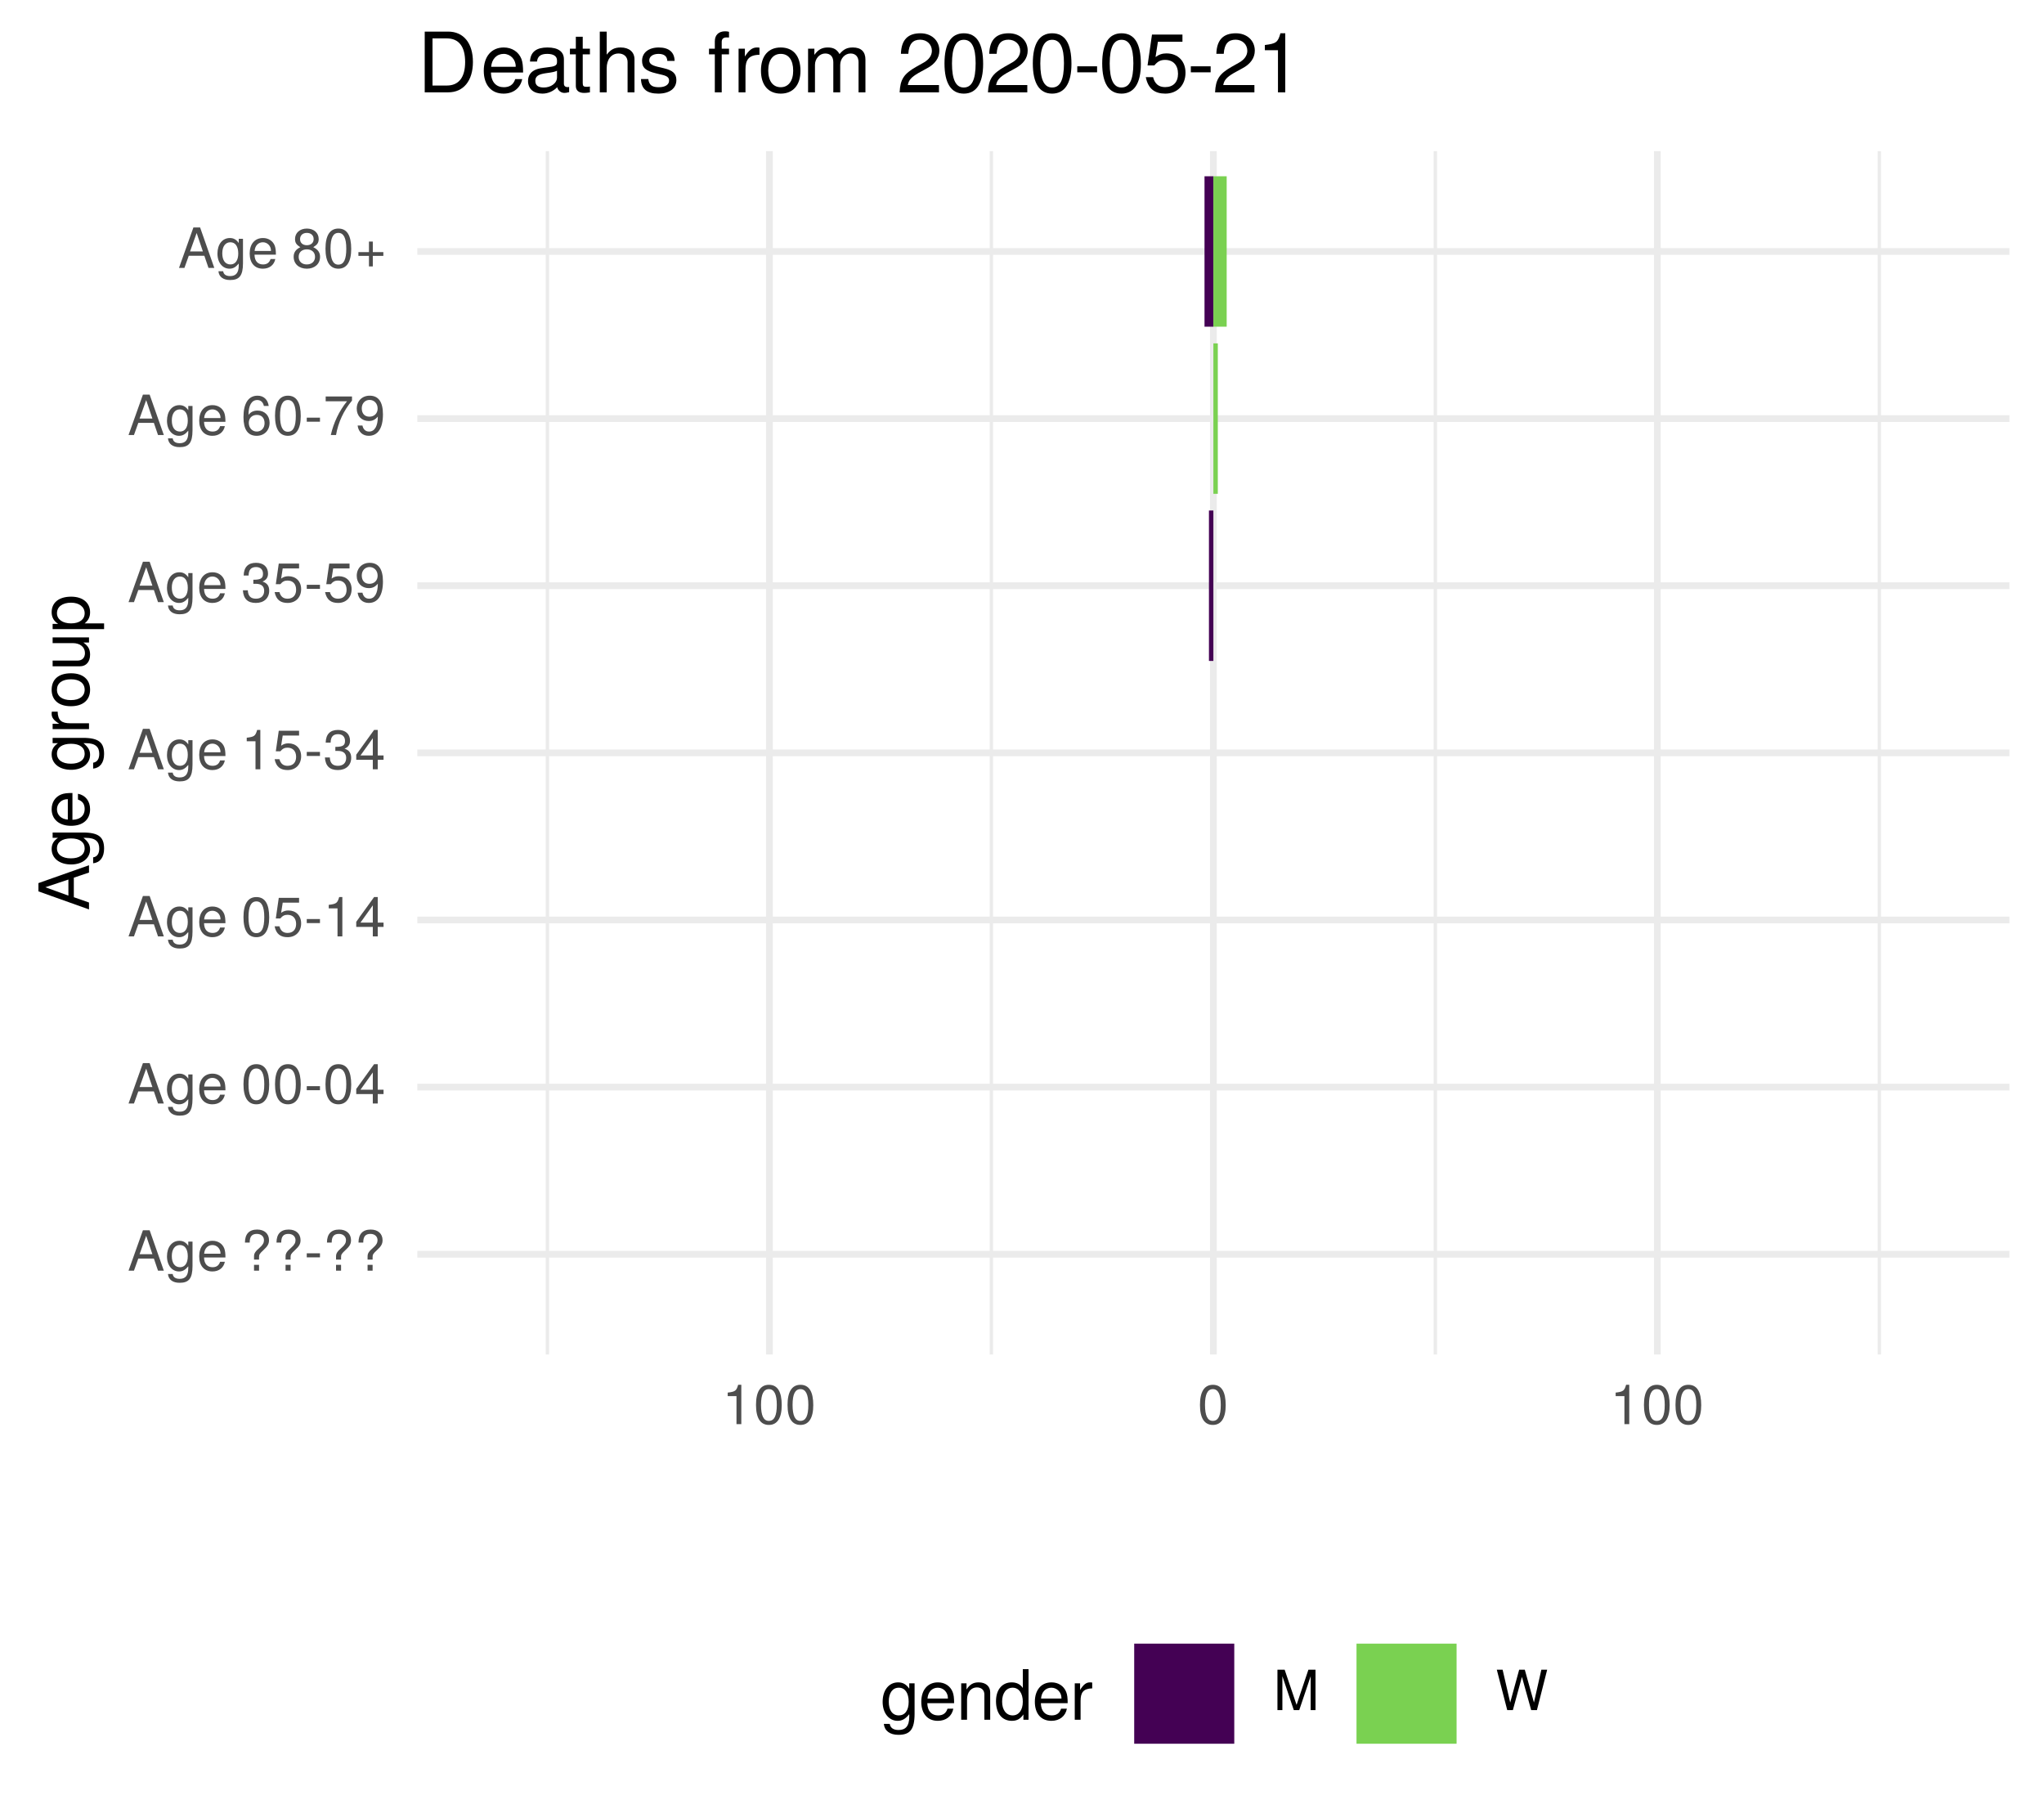
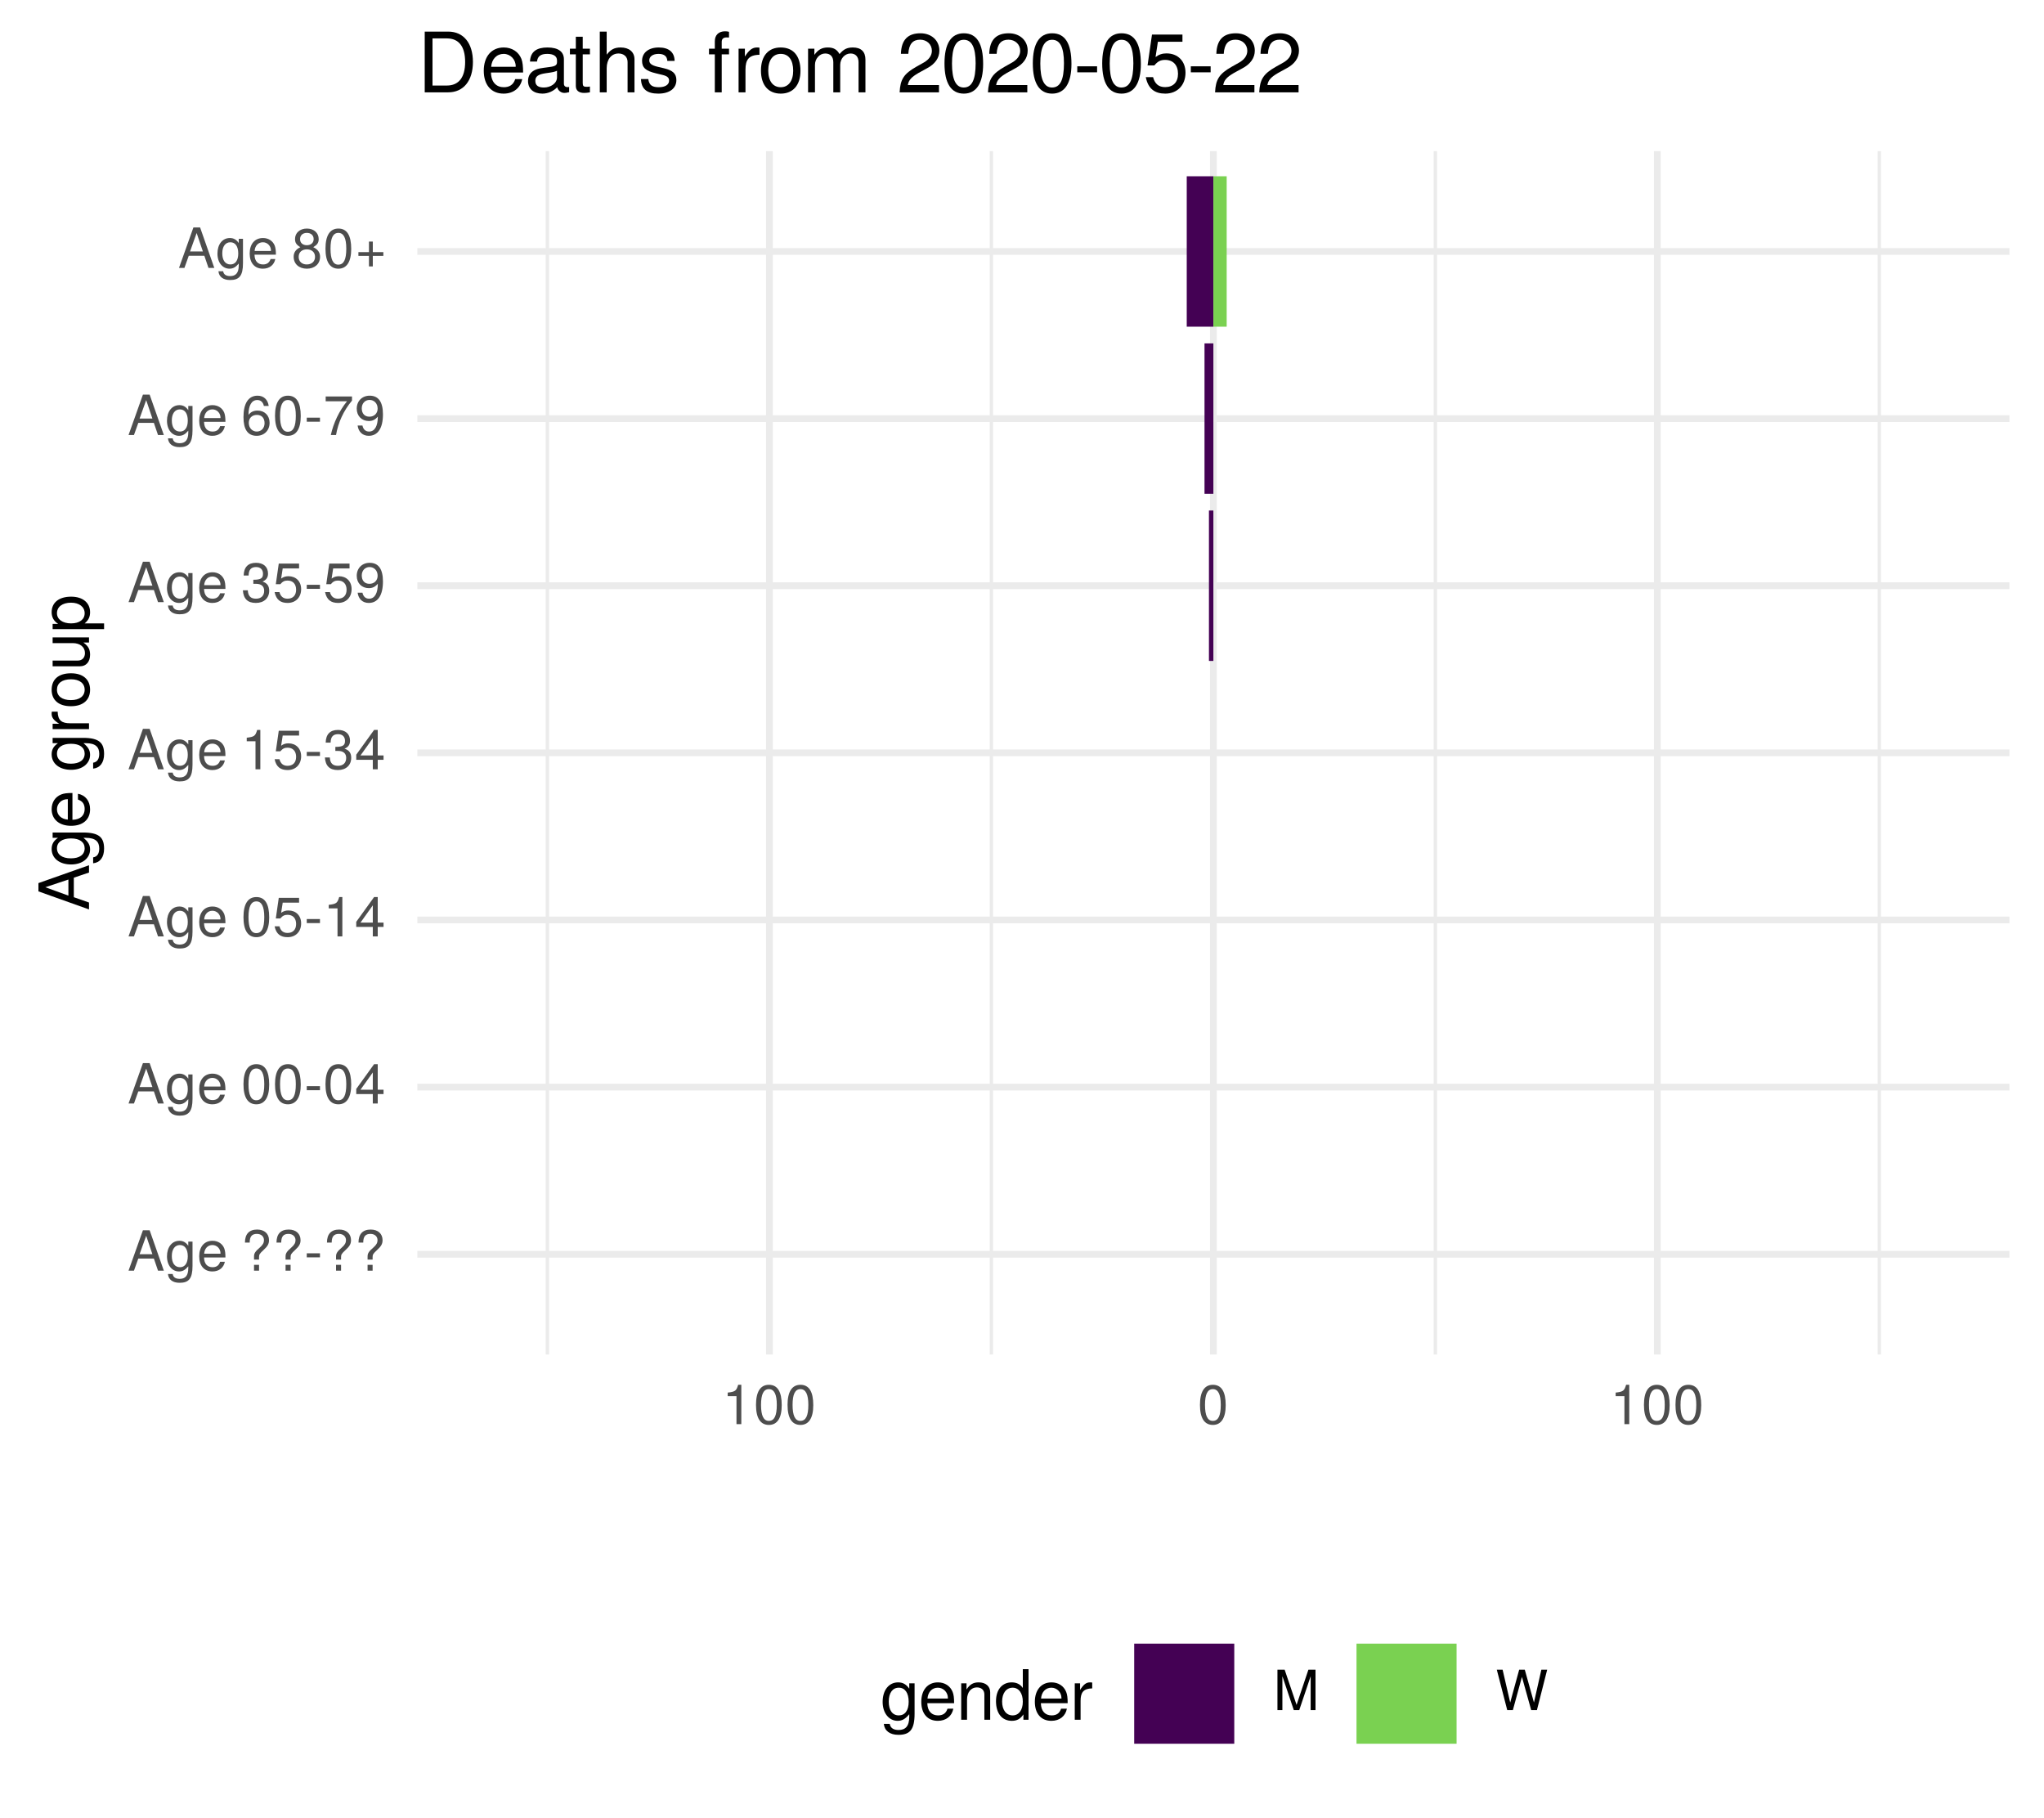
<svg xmlns="http://www.w3.org/2000/svg" xmlns:xlink="http://www.w3.org/1999/xlink" width="324pt" height="288pt" viewBox="0 0 324 288" version="1.1">
  <defs>
    <g>
      <symbol overflow="visible" id="glyph0-0">
        <path style="stroke:none;" d="" />
      </symbol>
      <symbol overflow="visible" id="glyph0-1">
        <path style="stroke:none;" d="M 5.75 0 L 3.5 -6.406 L 2.438 -6.406 L 0.156 0 L 1.016 0 L 1.703 -1.922 L 4.172 -1.922 L 4.828 0 Z M 3.938 -2.609 L 1.906 -2.609 L 2.953 -5.531 Z M 3.938 -2.609 " />
      </symbol>
      <symbol overflow="visible" id="glyph0-2">
        <path style="stroke:none;" d="M 4.297 -0.75 L 4.297 -4.609 L 3.625 -4.609 L 3.625 -3.938 C 3.25 -4.484 2.812 -4.734 2.219 -4.734 C 1.047 -4.734 0.25 -3.75 0.25 -2.266 C 0.25 -0.812 1.078 0.125 2.156 0.125 C 2.734 0.125 3.141 -0.109 3.625 -0.688 L 3.625 -0.391 C 3.625 0.828 3.125 1.297 2.266 1.297 C 1.688 1.297 1.234 1.094 1.156 0.531 L 0.406 0.531 C 0.484 1.406 1.156 1.922 2.25 1.922 C 3.688 1.922 4.297 1.281 4.297 -0.75 Z M 3.547 -2.281 C 3.547 -1.172 3.078 -0.547 2.312 -0.547 C 1.5 -0.547 1.016 -1.188 1.016 -2.312 C 1.016 -3.406 1.516 -4.062 2.297 -4.062 C 3.094 -4.062 3.547 -3.391 3.547 -2.281 Z M 3.547 -2.281 " />
      </symbol>
      <symbol overflow="visible" id="glyph0-3">
        <path style="stroke:none;" d="M 4.516 -2.094 C 4.516 -2.766 4.453 -3.188 4.328 -3.531 C 4.031 -4.281 3.328 -4.734 2.469 -4.734 C 1.172 -4.734 0.359 -3.797 0.359 -2.281 C 0.359 -0.766 1.156 0.125 2.453 0.125 C 3.5 0.125 4.234 -0.469 4.422 -1.406 L 3.672 -1.406 C 3.469 -0.797 3.062 -0.547 2.469 -0.547 C 1.703 -0.547 1.141 -1.031 1.125 -2.094 Z M 3.734 -2.75 C 3.734 -2.75 3.734 -2.703 3.719 -2.688 L 1.141 -2.688 C 1.203 -3.516 1.719 -4.062 2.453 -4.062 C 3.172 -4.062 3.734 -3.469 3.734 -2.75 Z M 3.734 -2.75 " />
      </symbol>
      <symbol overflow="visible" id="glyph0-4">
        <path style="stroke:none;" d="" />
      </symbol>
      <symbol overflow="visible" id="glyph0-5">
        <path style="stroke:none;" d="M 4.422 -4.828 C 4.422 -5.859 3.688 -6.516 2.547 -6.516 C 1.281 -6.516 0.609 -5.812 0.609 -4.453 L 1.359 -4.453 C 1.359 -5.422 1.719 -5.828 2.5 -5.828 C 3.172 -5.828 3.625 -5.422 3.625 -4.828 C 3.625 -4.422 3.438 -4.078 2.969 -3.672 C 2.453 -3.203 2.453 -3.203 2.297 -3 C 2.109 -2.75 2.047 -2.547 2.047 -2.234 L 2.047 -1.75 L 2.844 -1.75 L 2.844 -2.156 C 2.844 -2.547 2.938 -2.703 3.531 -3.25 C 4.203 -3.859 4.422 -4.25 4.422 -4.828 Z M 2.844 0 L 2.844 -0.922 L 2.047 -0.922 L 2.047 0 Z M 2.844 0 " />
      </symbol>
      <symbol overflow="visible" id="glyph0-6">
        <path style="stroke:none;" d="M 2.5 -2.109 L 2.5 -2.75 L 0.406 -2.75 L 0.406 -2.109 Z M 2.5 -2.109 " />
      </symbol>
      <symbol overflow="visible" id="glyph0-7">
        <path style="stroke:none;" d="M 4.453 -3 C 4.453 -5.156 3.781 -6.234 2.422 -6.234 C 1.078 -6.234 0.375 -5.141 0.375 -3.047 C 0.375 -0.953 1.078 0.125 2.422 0.125 C 3.734 0.125 4.453 -0.953 4.453 -3 Z M 3.672 -3.062 C 3.672 -1.297 3.266 -0.516 2.406 -0.516 C 1.578 -0.516 1.172 -1.344 1.172 -3.047 C 1.172 -4.75 1.578 -5.547 2.422 -5.547 C 3.25 -5.547 3.672 -4.734 3.672 -3.062 Z M 3.672 -3.062 " />
      </symbol>
      <symbol overflow="visible" id="glyph0-8">
        <path style="stroke:none;" d="M 4.578 -1.5 L 4.578 -2.188 L 3.656 -2.188 L 3.656 -6.234 L 3.078 -6.234 L 0.25 -2.312 L 0.25 -1.5 L 2.875 -1.5 L 2.875 0 L 3.656 0 L 3.656 -1.5 Z M 2.875 -2.188 L 0.922 -2.188 L 2.875 -4.922 Z M 2.875 -2.188 " />
      </symbol>
      <symbol overflow="visible" id="glyph0-9">
        <path style="stroke:none;" d="M 4.516 -2.062 C 4.516 -3.297 3.688 -4.109 2.5 -4.109 C 2.062 -4.109 1.703 -4 1.344 -3.734 L 1.594 -5.344 L 4.188 -5.344 L 4.188 -6.109 L 0.969 -6.109 L 0.5 -2.844 L 1.219 -2.844 C 1.578 -3.266 1.875 -3.422 2.359 -3.422 C 3.188 -3.422 3.719 -2.891 3.719 -1.969 C 3.719 -1.062 3.203 -0.547 2.359 -0.547 C 1.688 -0.547 1.266 -0.891 1.078 -1.594 L 0.312 -1.594 C 0.562 -0.359 1.266 0.125 2.375 0.125 C 3.641 0.125 4.516 -0.75 4.516 -2.062 Z M 4.516 -2.062 " />
      </symbol>
      <symbol overflow="visible" id="glyph0-10">
        <path style="stroke:none;" d="M 3.047 0 L 3.047 -6.234 L 2.547 -6.234 C 2.266 -5.281 2.094 -5.141 0.891 -5 L 0.891 -4.438 L 2.281 -4.438 L 2.281 0 Z M 3.047 0 " />
      </symbol>
      <symbol overflow="visible" id="glyph0-11">
        <path style="stroke:none;" d="M 4.453 -1.812 C 4.453 -2.562 4.141 -3.016 3.391 -3.266 C 3.969 -3.5 4.266 -3.891 4.266 -4.516 C 4.266 -5.594 3.547 -6.234 2.359 -6.234 C 1.109 -6.234 0.438 -5.547 0.406 -4.219 L 1.188 -4.219 C 1.203 -5.141 1.578 -5.562 2.375 -5.562 C 3.062 -5.562 3.469 -5.156 3.469 -4.5 C 3.469 -3.828 3.188 -3.547 1.938 -3.547 L 1.938 -2.906 L 2.359 -2.906 C 3.219 -2.906 3.656 -2.5 3.656 -1.797 C 3.656 -1.016 3.172 -0.547 2.359 -0.547 C 1.516 -0.547 1.109 -0.969 1.062 -1.875 L 0.281 -1.875 C 0.375 -0.5 1.062 0.125 2.344 0.125 C 3.625 0.125 4.453 -0.641 4.453 -1.812 Z M 4.453 -1.812 " />
      </symbol>
      <symbol overflow="visible" id="glyph0-12">
        <path style="stroke:none;" d="M 4.484 -3.266 C 4.484 -5.219 3.797 -6.234 2.375 -6.234 C 1.188 -6.234 0.328 -5.391 0.328 -4.172 C 0.328 -3.016 1.125 -2.219 2.25 -2.219 C 2.844 -2.219 3.266 -2.438 3.672 -2.922 C 3.672 -1.406 3.172 -0.547 2.281 -0.547 C 1.734 -0.547 1.359 -0.891 1.234 -1.5 L 0.469 -1.5 C 0.609 -0.469 1.281 0.125 2.234 0.125 C 3.688 0.125 4.484 -1.109 4.484 -3.266 Z M 3.641 -4.188 C 3.641 -3.422 3.094 -2.906 2.344 -2.906 C 1.594 -2.906 1.125 -3.391 1.125 -4.234 C 1.125 -5.016 1.656 -5.562 2.359 -5.562 C 3.094 -5.562 3.641 -5 3.641 -4.188 Z M 3.641 -4.188 " />
      </symbol>
      <symbol overflow="visible" id="glyph0-13">
        <path style="stroke:none;" d="M 4.516 -1.938 C 4.516 -3.094 3.719 -3.875 2.609 -3.875 C 1.984 -3.875 1.5 -3.641 1.172 -3.188 C 1.172 -4.703 1.672 -5.547 2.562 -5.547 C 3.109 -5.547 3.484 -5.203 3.609 -4.609 L 4.375 -4.609 C 4.234 -5.625 3.562 -6.234 2.609 -6.234 C 1.156 -6.234 0.375 -5.016 0.375 -2.844 C 0.375 -0.891 1.047 0.125 2.469 0.125 C 3.656 0.125 4.516 -0.719 4.516 -1.938 Z M 3.719 -1.875 C 3.719 -1.094 3.188 -0.547 2.484 -0.547 C 1.766 -0.547 1.219 -1.125 1.219 -1.922 C 1.219 -2.688 1.734 -3.188 2.5 -3.188 C 3.25 -3.188 3.719 -2.703 3.719 -1.875 Z M 3.719 -1.875 " />
      </symbol>
      <symbol overflow="visible" id="glyph0-14">
        <path style="stroke:none;" d="M 4.578 -5.453 L 4.578 -6.109 L 0.406 -6.109 L 0.406 -5.344 L 3.781 -5.344 C 2.531 -3.781 1.656 -1.953 1.219 0 L 2.047 0 C 2.391 -2.016 3.266 -3.891 4.578 -5.453 Z M 4.578 -5.453 " />
      </symbol>
      <symbol overflow="visible" id="glyph0-15">
        <path style="stroke:none;" d="M 4.516 -1.766 C 4.516 -2.453 4.156 -2.938 3.438 -3.281 C 4.078 -3.672 4.297 -3.984 4.297 -4.578 C 4.297 -5.547 3.531 -6.234 2.422 -6.234 C 1.312 -6.234 0.547 -5.547 0.547 -4.578 C 0.547 -4 0.75 -3.672 1.391 -3.281 C 0.672 -2.938 0.328 -2.453 0.328 -1.766 C 0.328 -0.625 1.188 0.125 2.422 0.125 C 3.656 0.125 4.516 -0.625 4.516 -1.766 Z M 3.5 -4.562 C 3.5 -3.969 3.062 -3.594 2.422 -3.594 C 1.766 -3.594 1.344 -3.969 1.344 -4.562 C 1.344 -5.156 1.766 -5.547 2.422 -5.547 C 3.078 -5.547 3.5 -5.156 3.5 -4.562 Z M 3.719 -1.75 C 3.719 -1.016 3.188 -0.547 2.406 -0.547 C 1.641 -0.547 1.125 -1.016 1.125 -1.75 C 1.125 -2.484 1.641 -2.938 2.422 -2.938 C 3.188 -2.938 3.719 -2.484 3.719 -1.75 Z M 3.719 -1.75 " />
      </symbol>
      <symbol overflow="visible" id="glyph0-16">
        <path style="stroke:none;" d="M 4.547 -1.906 L 4.547 -2.5 L 2.875 -2.5 L 2.875 -4.172 L 2.266 -4.172 L 2.266 -2.5 L 0.594 -2.5 L 0.594 -1.906 L 2.266 -1.906 L 2.266 -0.234 L 2.875 -0.234 L 2.875 -1.906 Z M 4.547 -1.906 " />
      </symbol>
      <symbol overflow="visible" id="glyph0-17">
        <path style="stroke:none;" d="M 6.688 0 L 6.688 -6.406 L 5.562 -6.406 L 3.688 -0.828 L 1.797 -6.406 L 0.656 -6.406 L 0.656 0 L 1.438 0 L 1.438 -5.375 L 3.25 0 L 4.109 0 L 5.922 -5.375 L 5.922 0 Z M 6.688 0 " />
      </symbol>
      <symbol overflow="visible" id="glyph0-18">
        <path style="stroke:none;" d="M 8.172 -6.406 L 7.25 -6.406 L 6.078 -1.203 L 4.625 -6.406 L 3.734 -6.406 L 2.312 -1.203 L 1.109 -6.406 L 0.188 -6.406 L 1.844 0 L 2.734 0 L 4.172 -5.266 L 5.641 0 L 6.547 0 Z M 8.172 -6.406 " />
      </symbol>
      <symbol overflow="visible" id="glyph1-0">
        <path style="stroke:none;" d="" />
      </symbol>
      <symbol overflow="visible" id="glyph1-1">
        <path style="stroke:none;" d="M 0 -7.188 L -8.016 -4.359 L -8.016 -3.047 L 0 -0.188 L 0 -1.281 L -2.406 -2.125 L -2.406 -5.219 L 0 -6.031 Z M -3.266 -4.922 L -3.266 -2.375 L -6.922 -3.703 Z M -3.266 -4.922 " />
      </symbol>
      <symbol overflow="visible" id="glyph1-2">
        <path style="stroke:none;" d="M -0.953 -5.375 L -5.766 -5.375 L -5.766 -4.531 L -4.922 -4.531 C -5.609 -4.062 -5.922 -3.516 -5.922 -2.766 C -5.922 -1.312 -4.703 -0.312 -2.828 -0.312 C -1.016 -0.312 0.172 -1.344 0.172 -2.688 C 0.172 -3.422 -0.141 -3.922 -0.875 -4.531 L -0.484 -4.531 C 1.047 -4.531 1.625 -3.906 1.625 -2.844 C 1.625 -2.109 1.359 -1.547 0.656 -1.438 L 0.656 -0.5 C 1.75 -0.609 2.391 -1.453 2.391 -2.812 C 2.391 -4.609 1.594 -5.375 -0.953 -5.375 Z M -2.844 -4.438 C -1.469 -4.438 -0.688 -3.844 -0.688 -2.875 C -0.688 -1.875 -1.484 -1.281 -2.875 -1.281 C -4.266 -1.281 -5.078 -1.891 -5.078 -2.875 C -5.078 -3.859 -4.25 -4.438 -2.844 -4.438 Z M -2.844 -4.438 " />
      </symbol>
      <symbol overflow="visible" id="glyph1-3">
        <path style="stroke:none;" d="M -2.625 -5.641 C -3.453 -5.641 -3.984 -5.578 -4.406 -5.406 C -5.359 -5.031 -5.922 -4.156 -5.922 -3.078 C -5.922 -1.469 -4.734 -0.438 -2.844 -0.438 C -0.953 -0.438 0.172 -1.438 0.172 -3.062 C 0.172 -4.375 -0.578 -5.297 -1.75 -5.516 L -1.75 -4.594 C -0.984 -4.344 -0.688 -3.828 -0.688 -3.094 C -0.688 -2.141 -1.297 -1.422 -2.625 -1.391 Z M -3.438 -4.656 C -3.438 -4.656 -3.391 -4.656 -3.359 -4.656 L -3.359 -1.422 C -4.391 -1.5 -5.078 -2.141 -5.078 -3.062 C -5.078 -3.969 -4.328 -4.656 -3.438 -4.656 Z M -3.438 -4.656 " />
      </symbol>
      <symbol overflow="visible" id="glyph1-4">
        <path style="stroke:none;" d="" />
      </symbol>
      <symbol overflow="visible" id="glyph1-5">
        <path style="stroke:none;" d="M -4.969 -3.531 L -5.891 -3.531 C -5.922 -3.375 -5.922 -3.297 -5.922 -3.172 C -5.922 -2.578 -5.578 -2.141 -4.719 -1.609 L -5.766 -1.609 L -5.766 -0.766 L 0 -0.766 L 0 -1.688 L -2.984 -1.688 C -4.297 -1.688 -4.938 -2.109 -4.969 -3.531 Z M -4.969 -3.531 " />
      </symbol>
      <symbol overflow="visible" id="glyph1-6">
        <path style="stroke:none;" d="M -2.844 -5.609 C -4.828 -5.609 -5.922 -4.656 -5.922 -2.984 C -5.922 -1.375 -4.812 -0.391 -2.875 -0.391 C -0.953 -0.391 0.172 -1.359 0.172 -3 C 0.172 -4.625 -0.953 -5.609 -2.844 -5.609 Z M -2.844 -4.656 C -1.5 -4.656 -0.688 -4.016 -0.688 -3 C -0.688 -1.984 -1.484 -1.359 -2.875 -1.359 C -4.266 -1.359 -5.078 -1.984 -5.078 -3 C -5.078 -4.031 -4.281 -4.656 -2.844 -4.656 Z M -2.844 -4.656 " />
      </symbol>
      <symbol overflow="visible" id="glyph1-7">
        <path style="stroke:none;" d="M 0 -5.297 L -5.766 -5.297 L -5.766 -4.391 L -2.578 -4.391 C -1.406 -4.391 -0.641 -3.766 -0.641 -2.812 C -0.641 -2.094 -1.078 -1.625 -1.766 -1.625 L -5.766 -1.625 L -5.766 -0.719 L -1.406 -0.719 C -0.453 -0.719 0.172 -1.438 0.172 -2.547 C 0.172 -3.406 -0.125 -3.938 -0.891 -4.484 L 0 -4.484 Z M 0 -5.297 " />
      </symbol>
      <symbol overflow="visible" id="glyph1-8">
        <path style="stroke:none;" d="M -2.828 -5.75 C -4.766 -5.75 -5.922 -4.812 -5.922 -3.281 C -5.922 -2.5 -5.578 -1.875 -4.891 -1.438 L -5.766 -1.438 L -5.766 -0.609 L 2.391 -0.609 L 2.391 -1.516 L -0.688 -1.516 C -0.094 -2 0.172 -2.547 0.172 -3.281 C 0.172 -4.781 -0.984 -5.75 -2.828 -5.75 Z M -2.844 -4.797 C -1.547 -4.797 -0.688 -4.125 -0.688 -3.125 C -0.688 -2.156 -1.484 -1.516 -2.844 -1.516 C -4.188 -1.516 -5.078 -2.156 -5.078 -3.125 C -5.078 -4.141 -4.219 -4.797 -2.844 -4.797 Z M -2.844 -4.797 " />
      </symbol>
      <symbol overflow="visible" id="glyph2-0">
        <path style="stroke:none;" d="" />
      </symbol>
      <symbol overflow="visible" id="glyph2-1">
        <path style="stroke:none;" d="M 5.375 -0.953 L 5.375 -5.766 L 4.531 -5.766 L 4.531 -4.922 C 4.062 -5.609 3.516 -5.922 2.766 -5.922 C 1.312 -5.922 0.312 -4.703 0.312 -2.828 C 0.312 -1.016 1.344 0.172 2.688 0.172 C 3.422 0.172 3.922 -0.141 4.531 -0.875 L 4.531 -0.484 C 4.531 1.047 3.906 1.625 2.844 1.625 C 2.109 1.625 1.547 1.359 1.438 0.656 L 0.5 0.656 C 0.609 1.75 1.453 2.391 2.812 2.391 C 4.609 2.391 5.375 1.594 5.375 -0.953 Z M 4.438 -2.844 C 4.438 -1.469 3.844 -0.688 2.875 -0.688 C 1.875 -0.688 1.281 -1.484 1.281 -2.875 C 1.281 -4.266 1.891 -5.078 2.875 -5.078 C 3.859 -5.078 4.438 -4.25 4.438 -2.844 Z M 4.438 -2.844 " />
      </symbol>
      <symbol overflow="visible" id="glyph2-2">
        <path style="stroke:none;" d="M 5.641 -2.625 C 5.641 -3.453 5.578 -3.984 5.406 -4.406 C 5.031 -5.359 4.156 -5.922 3.078 -5.922 C 1.469 -5.922 0.438 -4.734 0.438 -2.844 C 0.438 -0.953 1.438 0.172 3.062 0.172 C 4.375 0.172 5.297 -0.578 5.516 -1.75 L 4.594 -1.75 C 4.344 -0.984 3.828 -0.688 3.094 -0.688 C 2.141 -0.688 1.422 -1.297 1.391 -2.625 Z M 4.656 -3.438 C 4.656 -3.438 4.656 -3.391 4.656 -3.359 L 1.422 -3.359 C 1.5 -4.391 2.141 -5.078 3.062 -5.078 C 3.969 -5.078 4.656 -4.328 4.656 -3.438 Z M 4.656 -3.438 " />
      </symbol>
      <symbol overflow="visible" id="glyph2-3">
        <path style="stroke:none;" d="M 5.359 0 L 5.359 -4.359 C 5.359 -5.312 4.641 -5.922 3.531 -5.922 C 2.672 -5.922 2.125 -5.594 1.609 -4.797 L 1.609 -5.766 L 0.766 -5.766 L 0.766 0 L 1.688 0 L 1.688 -3.172 C 1.688 -4.359 2.328 -5.125 3.25 -5.125 C 3.984 -5.125 4.438 -4.688 4.438 -4 L 4.438 0 Z M 5.359 0 " />
      </symbol>
      <symbol overflow="visible" id="glyph2-4">
        <path style="stroke:none;" d="M 5.438 0 L 5.438 -8.016 L 4.531 -8.016 L 4.531 -5.031 C 4.141 -5.625 3.531 -5.922 2.766 -5.922 C 1.266 -5.922 0.281 -4.781 0.281 -2.938 C 0.281 -0.984 1.25 0.172 2.797 0.172 C 3.594 0.172 4.141 -0.125 4.625 -0.844 L 4.625 0 Z M 4.531 -2.859 C 4.531 -1.531 3.891 -0.688 2.922 -0.688 C 1.906 -0.688 1.25 -1.547 1.25 -2.875 C 1.25 -4.219 1.906 -5.078 2.922 -5.078 C 3.906 -5.078 4.531 -4.188 4.531 -2.859 Z M 4.531 -2.859 " />
      </symbol>
      <symbol overflow="visible" id="glyph2-5">
        <path style="stroke:none;" d="M 3.531 -4.969 L 3.531 -5.891 C 3.375 -5.922 3.297 -5.922 3.172 -5.922 C 2.578 -5.922 2.141 -5.578 1.609 -4.719 L 1.609 -5.766 L 0.766 -5.766 L 0.766 0 L 1.688 0 L 1.688 -2.984 C 1.688 -4.297 2.109 -4.938 3.531 -4.969 Z M 3.531 -4.969 " />
      </symbol>
      <symbol overflow="visible" id="glyph3-0">
        <path style="stroke:none;" d="" />
      </symbol>
      <symbol overflow="visible" id="glyph3-1">
        <path style="stroke:none;" d="M 8.812 -4.812 C 8.812 -7.797 7.328 -9.625 4.891 -9.625 L 1.172 -9.625 L 1.172 0 L 4.891 0 C 7.312 0 8.812 -1.828 8.812 -4.812 Z M 7.578 -4.812 C 7.578 -2.375 6.578 -1.078 4.672 -1.078 L 2.406 -1.078 L 2.406 -8.547 L 4.672 -8.547 C 6.578 -8.547 7.578 -7.266 7.578 -4.812 Z M 7.578 -4.812 " />
      </symbol>
      <symbol overflow="visible" id="glyph3-2">
        <path style="stroke:none;" d="M 6.766 -3.141 C 6.766 -4.141 6.688 -4.781 6.5 -5.297 C 6.047 -6.438 4.984 -7.109 3.703 -7.109 C 1.766 -7.109 0.531 -5.688 0.531 -3.422 C 0.531 -1.156 1.734 0.203 3.672 0.203 C 5.25 0.203 6.344 -0.703 6.625 -2.094 L 5.516 -2.094 C 5.219 -1.188 4.594 -0.812 3.703 -0.812 C 2.562 -0.812 1.703 -1.562 1.672 -3.141 Z M 5.594 -4.125 C 5.594 -4.125 5.594 -4.062 5.578 -4.047 L 1.703 -4.047 C 1.797 -5.266 2.578 -6.094 3.688 -6.094 C 4.766 -6.094 5.594 -5.203 5.594 -4.125 Z M 5.594 -4.125 " />
      </symbol>
      <symbol overflow="visible" id="glyph3-3">
        <path style="stroke:none;" d="M 7.062 -0.031 L 7.062 -0.859 C 6.938 -0.828 6.891 -0.828 6.828 -0.828 C 6.438 -0.828 6.234 -1.031 6.234 -1.375 L 6.234 -5.234 C 6.234 -6.453 5.328 -7.109 3.625 -7.109 C 1.953 -7.109 0.922 -6.469 0.859 -4.875 L 1.969 -4.875 C 2.062 -5.719 2.562 -6.094 3.594 -6.094 C 4.578 -6.094 5.141 -5.734 5.141 -5.062 L 5.141 -4.781 C 5.141 -4.312 4.859 -4.125 3.984 -4.016 C 2.422 -3.812 2.188 -3.766 1.766 -3.594 C 0.969 -3.266 0.547 -2.641 0.547 -1.797 C 0.547 -0.547 1.422 0.203 2.828 0.203 C 3.703 0.203 4.562 -0.172 5.172 -0.812 C 5.297 -0.297 5.766 0.094 6.312 0.094 C 6.531 0.094 6.703 0.062 7.062 -0.031 Z M 5.141 -2.391 C 5.141 -1.406 4.125 -0.766 3.062 -0.766 C 2.203 -0.766 1.703 -1.062 1.703 -1.828 C 1.703 -2.547 2.188 -2.859 3.359 -3.031 C 4.531 -3.188 4.766 -3.25 5.141 -3.422 Z M 5.141 -2.391 " />
      </symbol>
      <symbol overflow="visible" id="glyph3-4">
        <path style="stroke:none;" d="M 3.359 0 L 3.359 -0.922 C 3.203 -0.891 3.031 -0.875 2.828 -0.875 C 2.344 -0.875 2.219 -1 2.219 -1.484 L 2.219 -6.016 L 3.359 -6.016 L 3.359 -6.922 L 2.219 -6.922 L 2.219 -8.812 L 1.125 -8.812 L 1.125 -6.922 L 0.188 -6.922 L 0.188 -6.016 L 1.125 -6.016 L 1.125 -1 C 1.125 -0.297 1.594 0.094 2.453 0.094 C 2.719 0.094 2.984 0.062 3.359 0 Z M 3.359 0 " />
      </symbol>
      <symbol overflow="visible" id="glyph3-5">
        <path style="stroke:none;" d="M 6.422 0 L 6.422 -5.234 C 6.422 -6.391 5.578 -7.109 4.234 -7.109 C 3.266 -7.109 2.672 -6.812 2.016 -5.969 L 2.016 -9.625 L 0.922 -9.625 L 0.922 0 L 2.016 0 L 2.016 -3.812 C 2.016 -5.234 2.766 -6.156 3.891 -6.156 C 4.672 -6.156 5.328 -5.703 5.328 -4.797 L 5.328 0 Z M 6.422 0 " />
      </symbol>
      <symbol overflow="visible" id="glyph3-6">
        <path style="stroke:none;" d="M 6.062 -1.938 C 6.062 -2.969 5.484 -3.484 4.109 -3.812 L 3.047 -4.062 C 2.156 -4.281 1.766 -4.562 1.766 -5.062 C 1.766 -5.688 2.344 -6.094 3.234 -6.094 C 4.125 -6.094 4.594 -5.719 4.625 -4.984 L 5.781 -4.984 C 5.766 -6.344 4.875 -7.109 3.281 -7.109 C 1.656 -7.109 0.625 -6.281 0.625 -5 C 0.625 -3.922 1.172 -3.406 2.812 -3.016 L 3.844 -2.766 C 4.609 -2.578 4.906 -2.344 4.906 -1.844 C 4.906 -1.203 4.266 -0.812 3.297 -0.812 C 2.312 -0.812 1.75 -1.062 1.609 -2.109 L 0.453 -2.109 C 0.5 -0.516 1.406 0.203 3.203 0.203 C 4.953 0.203 6.062 -0.609 6.062 -1.938 Z M 6.062 -1.938 " />
      </symbol>
      <symbol overflow="visible" id="glyph3-7">
        <path style="stroke:none;" d="" />
      </symbol>
      <symbol overflow="visible" id="glyph3-8">
        <path style="stroke:none;" d="M 3.406 -6.016 L 3.406 -6.922 L 2.25 -6.922 L 2.25 -8 C 2.25 -8.469 2.516 -8.703 3.031 -8.703 C 3.109 -8.703 3.156 -8.703 3.406 -8.688 L 3.406 -9.594 C 3.156 -9.656 3.016 -9.672 2.781 -9.672 C 1.766 -9.672 1.156 -9.078 1.156 -8.094 L 1.156 -6.922 L 0.234 -6.922 L 0.234 -6.016 L 1.156 -6.016 L 1.156 0 L 2.25 0 L 2.25 -6.016 Z M 3.406 -6.016 " />
      </symbol>
      <symbol overflow="visible" id="glyph3-9">
        <path style="stroke:none;" d="M 4.234 -5.953 L 4.234 -7.078 C 4.047 -7.109 3.969 -7.109 3.812 -7.109 C 3.109 -7.109 2.562 -6.688 1.922 -5.672 L 1.922 -6.922 L 0.922 -6.922 L 0.922 0 L 2.016 0 L 2.016 -3.594 C 2.016 -5.156 2.531 -5.922 4.234 -5.953 Z M 4.234 -5.953 " />
      </symbol>
      <symbol overflow="visible" id="glyph3-10">
        <path style="stroke:none;" d="M 6.734 -3.406 C 6.734 -5.797 5.578 -7.109 3.594 -7.109 C 1.656 -7.109 0.469 -5.781 0.469 -3.453 C 0.469 -1.141 1.641 0.203 3.609 0.203 C 5.547 0.203 6.734 -1.141 6.734 -3.406 Z M 5.578 -3.422 C 5.578 -1.797 4.812 -0.812 3.609 -0.812 C 2.375 -0.812 1.625 -1.781 1.625 -3.453 C 1.625 -5.125 2.375 -6.094 3.609 -6.094 C 4.844 -6.094 5.578 -5.141 5.578 -3.422 Z M 5.578 -3.422 " />
      </symbol>
      <symbol overflow="visible" id="glyph3-11">
        <path style="stroke:none;" d="M 10.031 0 L 10.031 -5.188 C 10.031 -6.438 9.344 -7.109 8.047 -7.109 C 7.125 -7.109 6.578 -6.844 5.922 -6.062 C 5.516 -6.797 4.969 -7.109 4.062 -7.109 C 3.141 -7.109 2.531 -6.766 1.938 -5.938 L 1.938 -6.922 L 0.938 -6.922 L 0.938 0 L 2.031 0 L 2.031 -4.344 C 2.031 -5.344 2.766 -6.156 3.656 -6.156 C 4.469 -6.156 4.938 -5.656 4.938 -4.766 L 4.938 0 L 6.031 0 L 6.031 -4.344 C 6.031 -5.344 6.766 -6.156 7.672 -6.156 C 8.469 -6.156 8.938 -5.641 8.938 -4.766 L 8.938 0 Z M 10.031 0 " />
      </symbol>
      <symbol overflow="visible" id="glyph3-12">
        <path style="stroke:none;" d="M 6.75 -6.609 C 6.75 -8.203 5.516 -9.359 3.75 -9.359 C 1.828 -9.359 0.719 -8.391 0.656 -6.109 L 1.828 -6.109 C 1.922 -7.688 2.562 -8.344 3.703 -8.344 C 4.766 -8.344 5.562 -7.594 5.562 -6.594 C 5.562 -5.844 5.125 -5.219 4.297 -4.734 L 3.078 -4.047 C 1.125 -2.938 0.547 -2.062 0.453 0 L 6.688 0 L 6.688 -1.156 L 1.75 -1.156 C 1.875 -1.922 2.297 -2.406 3.453 -3.078 L 4.766 -3.797 C 6.078 -4.484 6.75 -5.469 6.75 -6.609 Z M 6.75 -6.609 " />
      </symbol>
      <symbol overflow="visible" id="glyph3-13">
        <path style="stroke:none;" d="M 6.688 -4.5 C 6.688 -7.75 5.672 -9.359 3.625 -9.359 C 1.609 -9.359 0.562 -7.719 0.562 -4.578 C 0.562 -1.422 1.625 0.203 3.625 0.203 C 5.609 0.203 6.688 -1.422 6.688 -4.5 Z M 5.5 -4.609 C 5.5 -1.953 4.891 -0.766 3.609 -0.766 C 2.375 -0.766 1.75 -2 1.75 -4.562 C 1.75 -7.125 2.375 -8.328 3.625 -8.328 C 4.891 -8.328 5.5 -7.109 5.5 -4.609 Z M 5.5 -4.609 " />
      </symbol>
      <symbol overflow="visible" id="glyph3-14">
        <path style="stroke:none;" d="M 3.75 -3.172 L 3.75 -4.125 L 0.609 -4.125 L 0.609 -3.172 Z M 3.75 -3.172 " />
      </symbol>
      <symbol overflow="visible" id="glyph3-15">
        <path style="stroke:none;" d="M 6.766 -3.109 C 6.766 -4.953 5.547 -6.172 3.75 -6.172 C 3.094 -6.172 2.562 -6 2.016 -5.594 L 2.391 -8.016 L 6.281 -8.016 L 6.281 -9.156 L 1.453 -9.156 L 0.75 -4.266 L 1.828 -4.266 C 2.359 -4.906 2.812 -5.141 3.531 -5.141 C 4.797 -5.141 5.578 -4.328 5.578 -2.938 C 5.578 -1.594 4.812 -0.828 3.531 -0.828 C 2.516 -0.828 1.906 -1.344 1.625 -2.406 L 0.469 -2.406 C 0.844 -0.547 1.906 0.203 3.562 0.203 C 5.453 0.203 6.766 -1.125 6.766 -3.109 Z M 6.766 -3.109 " />
      </symbol>
-       <symbol overflow="visible" id="glyph3-16">
-         <path style="stroke:none;" d="M 4.578 0 L 4.578 -9.359 L 3.812 -9.359 C 3.406 -7.922 3.141 -7.719 1.344 -7.5 L 1.344 -6.672 L 3.422 -6.672 L 3.422 0 Z M 4.578 0 " />
-       </symbol>
    </g>
    <clipPath id="clip1">
      <path d="M 86 23.957 L 88 23.957 L 88 214.648 L 86 214.648 Z M 86 23.957 " />
    </clipPath>
    <clipPath id="clip2">
      <path d="M 156 23.957 L 158 23.957 L 158 214.648 L 156 214.648 Z M 156 23.957 " />
    </clipPath>
    <clipPath id="clip3">
      <path d="M 227 23.957 L 228 23.957 L 228 214.648 L 227 214.648 Z M 227 23.957 " />
    </clipPath>
    <clipPath id="clip4">
      <path d="M 297 23.957 L 299 23.957 L 299 214.648 L 297 214.648 Z M 297 23.957 " />
    </clipPath>
    <clipPath id="clip5">
      <path d="M 66.152 198 L 318.523 198 L 318.523 200 L 66.152 200 Z M 66.152 198 " />
    </clipPath>
    <clipPath id="clip6">
      <path d="M 66.152 171 L 318.523 171 L 318.523 173 L 66.152 173 Z M 66.152 171 " />
    </clipPath>
    <clipPath id="clip7">
      <path d="M 66.152 145 L 318.523 145 L 318.523 147 L 66.152 147 Z M 66.152 145 " />
    </clipPath>
    <clipPath id="clip8">
      <path d="M 66.152 118 L 318.523 118 L 318.523 120 L 66.152 120 Z M 66.152 118 " />
    </clipPath>
    <clipPath id="clip9">
      <path d="M 66.152 92 L 318.523 92 L 318.523 94 L 66.152 94 Z M 66.152 92 " />
    </clipPath>
    <clipPath id="clip10">
      <path d="M 66.152 65 L 318.523 65 L 318.523 67 L 66.152 67 Z M 66.152 65 " />
    </clipPath>
    <clipPath id="clip11">
      <path d="M 66.152 39 L 318.523 39 L 318.523 41 L 66.152 41 Z M 66.152 39 " />
    </clipPath>
    <clipPath id="clip12">
      <path d="M 121 23.957 L 123 23.957 L 123 214.648 L 121 214.648 Z M 121 23.957 " />
    </clipPath>
    <clipPath id="clip13">
      <path d="M 191 23.957 L 193 23.957 L 193 214.648 L 191 214.648 Z M 191 23.957 " />
    </clipPath>
    <clipPath id="clip14">
      <path d="M 262 23.957 L 264 23.957 L 264 214.648 L 262 214.648 Z M 262 23.957 " />
    </clipPath>
  </defs>
-   <g id="surface2836">
+   <g id="surface2846">
    <rect x="0" y="0" width="324" height="288" style="fill:rgb(100%,100%,100%);fill-opacity:1;stroke:none;" />
    <g clip-path="url(#clip1)" clip-rule="nonzero">
      <path style="fill:none;stroke-width:0.533;stroke-linecap:butt;stroke-linejoin:round;stroke:rgb(92.157%,92.157%,92.157%);stroke-opacity:1;stroke-miterlimit:10;" d="M 86.77 214.652 L 86.77 23.957 " />
    </g>
    <g clip-path="url(#clip2)" clip-rule="nonzero">
      <path style="fill:none;stroke-width:0.533;stroke-linecap:butt;stroke-linejoin:round;stroke:rgb(92.157%,92.157%,92.157%);stroke-opacity:1;stroke-miterlimit:10;" d="M 157.148 214.652 L 157.148 23.957 " />
    </g>
    <g clip-path="url(#clip3)" clip-rule="nonzero">
      <path style="fill:none;stroke-width:0.533;stroke-linecap:butt;stroke-linejoin:round;stroke:rgb(92.157%,92.157%,92.157%);stroke-opacity:1;stroke-miterlimit:10;" d="M 227.523 214.652 L 227.523 23.957 " />
    </g>
    <g clip-path="url(#clip4)" clip-rule="nonzero">
      <path style="fill:none;stroke-width:0.533;stroke-linecap:butt;stroke-linejoin:round;stroke:rgb(92.157%,92.157%,92.157%);stroke-opacity:1;stroke-miterlimit:10;" d="M 297.898 214.652 L 297.898 23.957 " />
    </g>
    <g clip-path="url(#clip5)" clip-rule="nonzero">
      <path style="fill:none;stroke-width:1.067;stroke-linecap:butt;stroke-linejoin:round;stroke:rgb(92.157%,92.157%,92.157%);stroke-opacity:1;stroke-miterlimit:10;" d="M 66.152 198.762 L 318.52 198.762 " />
    </g>
    <g clip-path="url(#clip6)" clip-rule="nonzero">
      <path style="fill:none;stroke-width:1.067;stroke-linecap:butt;stroke-linejoin:round;stroke:rgb(92.157%,92.157%,92.157%);stroke-opacity:1;stroke-miterlimit:10;" d="M 66.152 172.273 L 318.52 172.273 " />
    </g>
    <g clip-path="url(#clip7)" clip-rule="nonzero">
      <path style="fill:none;stroke-width:1.067;stroke-linecap:butt;stroke-linejoin:round;stroke:rgb(92.157%,92.157%,92.157%);stroke-opacity:1;stroke-miterlimit:10;" d="M 66.152 145.789 L 318.52 145.789 " />
    </g>
    <g clip-path="url(#clip8)" clip-rule="nonzero">
      <path style="fill:none;stroke-width:1.067;stroke-linecap:butt;stroke-linejoin:round;stroke:rgb(92.157%,92.157%,92.157%);stroke-opacity:1;stroke-miterlimit:10;" d="M 66.152 119.305 L 318.52 119.305 " />
    </g>
    <g clip-path="url(#clip9)" clip-rule="nonzero">
      <path style="fill:none;stroke-width:1.067;stroke-linecap:butt;stroke-linejoin:round;stroke:rgb(92.157%,92.157%,92.157%);stroke-opacity:1;stroke-miterlimit:10;" d="M 66.152 92.82 L 318.52 92.82 " />
    </g>
    <g clip-path="url(#clip10)" clip-rule="nonzero">
      <path style="fill:none;stroke-width:1.067;stroke-linecap:butt;stroke-linejoin:round;stroke:rgb(92.157%,92.157%,92.157%);stroke-opacity:1;stroke-miterlimit:10;" d="M 66.152 66.336 L 318.52 66.336 " />
    </g>
    <g clip-path="url(#clip11)" clip-rule="nonzero">
      <path style="fill:none;stroke-width:1.067;stroke-linecap:butt;stroke-linejoin:round;stroke:rgb(92.157%,92.157%,92.157%);stroke-opacity:1;stroke-miterlimit:10;" d="M 66.152 39.852 L 318.52 39.852 " />
    </g>
    <g clip-path="url(#clip12)" clip-rule="nonzero">
      <path style="fill:none;stroke-width:1.067;stroke-linecap:butt;stroke-linejoin:round;stroke:rgb(92.157%,92.157%,92.157%);stroke-opacity:1;stroke-miterlimit:10;" d="M 121.961 214.652 L 121.961 23.957 " />
    </g>
    <g clip-path="url(#clip13)" clip-rule="nonzero">
      <path style="fill:none;stroke-width:1.067;stroke-linecap:butt;stroke-linejoin:round;stroke:rgb(92.157%,92.157%,92.157%);stroke-opacity:1;stroke-miterlimit:10;" d="M 192.336 214.652 L 192.336 23.957 " />
    </g>
    <g clip-path="url(#clip14)" clip-rule="nonzero">
      <path style="fill:none;stroke-width:1.067;stroke-linecap:butt;stroke-linejoin:round;stroke:rgb(92.157%,92.157%,92.157%);stroke-opacity:1;stroke-miterlimit:10;" d="M 262.711 214.652 L 262.711 23.957 " />
    </g>
    <path style=" stroke:none;fill-rule:nonzero;fill:rgb(26.667%,0.392%,32.941%);fill-opacity:1;" d="M 191.633 104.738 L 192.336 104.738 L 192.336 80.902 L 191.633 80.902 Z M 191.633 104.738 " />
-     <path style=" stroke:none;fill-rule:nonzero;fill:rgb(47.843%,81.961%,31.765%);fill-opacity:1;" d="M 192.336 78.254 L 193.039 78.254 L 193.039 54.418 L 192.336 54.418 Z M 192.336 78.254 " />
-     <path style=" stroke:none;fill-rule:nonzero;fill:rgb(26.667%,0.392%,32.941%);fill-opacity:1;" d="M 190.93 51.77 L 192.336 51.77 L 192.336 27.934 L 190.93 27.934 Z M 190.93 51.77 " />
+     <path style=" stroke:none;fill-rule:nonzero;fill:rgb(26.667%,0.392%,32.941%);fill-opacity:1;" d="M 190.93 78.254 L 192.336 78.254 L 192.336 54.418 L 190.93 54.418 Z M 190.93 78.254 " />
+     <path style=" stroke:none;fill-rule:nonzero;fill:rgb(26.667%,0.392%,32.941%);fill-opacity:1;" d="M 188.113 51.77 L 192.336 51.77 L 192.336 27.934 L 188.113 27.934 Z M 188.113 51.77 " />
    <path style=" stroke:none;fill-rule:nonzero;fill:rgb(47.843%,81.961%,31.765%);fill-opacity:1;" d="M 192.336 51.77 L 194.445 51.77 L 194.445 27.934 L 192.336 27.934 Z M 192.336 51.77 " />
    <g style="fill:rgb(30.196%,30.196%,30.196%);fill-opacity:1;">
      <use xlink:href="#glyph0-1" x="20.219" y="201.364" />
      <use xlink:href="#glyph0-2" x="26.219" y="201.364" />
      <use xlink:href="#glyph0-3" x="31.219" y="201.364" />
      <use xlink:href="#glyph0-4" x="36.219" y="201.364" />
      <use xlink:href="#glyph0-5" x="38.219" y="201.364" />
      <use xlink:href="#glyph0-5" x="43.219" y="201.364" />
      <use xlink:href="#glyph0-6" x="48.219" y="201.364" />
      <use xlink:href="#glyph0-5" x="51.219" y="201.364" />
      <use xlink:href="#glyph0-5" x="56.219" y="201.364" />
    </g>
    <g style="fill:rgb(30.196%,30.196%,30.196%);fill-opacity:1;">
      <use xlink:href="#glyph0-1" x="20.219" y="174.876" />
      <use xlink:href="#glyph0-2" x="26.219" y="174.876" />
      <use xlink:href="#glyph0-3" x="31.219" y="174.876" />
      <use xlink:href="#glyph0-4" x="36.219" y="174.876" />
      <use xlink:href="#glyph0-7" x="38.219" y="174.876" />
      <use xlink:href="#glyph0-7" x="43.219" y="174.876" />
      <use xlink:href="#glyph0-6" x="48.219" y="174.876" />
      <use xlink:href="#glyph0-7" x="51.219" y="174.876" />
      <use xlink:href="#glyph0-8" x="56.219" y="174.876" />
    </g>
    <g style="fill:rgb(30.196%,30.196%,30.196%);fill-opacity:1;">
      <use xlink:href="#glyph0-1" x="20.219" y="148.392" />
      <use xlink:href="#glyph0-2" x="26.219" y="148.392" />
      <use xlink:href="#glyph0-3" x="31.219" y="148.392" />
      <use xlink:href="#glyph0-4" x="36.219" y="148.392" />
      <use xlink:href="#glyph0-7" x="38.219" y="148.392" />
      <use xlink:href="#glyph0-9" x="43.219" y="148.392" />
      <use xlink:href="#glyph0-6" x="48.219" y="148.392" />
      <use xlink:href="#glyph0-10" x="51.219" y="148.392" />
      <use xlink:href="#glyph0-8" x="56.219" y="148.392" />
    </g>
    <g style="fill:rgb(30.196%,30.196%,30.196%);fill-opacity:1;">
      <use xlink:href="#glyph0-1" x="20.219" y="121.907" />
      <use xlink:href="#glyph0-2" x="26.219" y="121.907" />
      <use xlink:href="#glyph0-3" x="31.219" y="121.907" />
      <use xlink:href="#glyph0-4" x="36.219" y="121.907" />
      <use xlink:href="#glyph0-10" x="38.219" y="121.907" />
      <use xlink:href="#glyph0-9" x="43.219" y="121.907" />
      <use xlink:href="#glyph0-6" x="48.219" y="121.907" />
      <use xlink:href="#glyph0-11" x="51.219" y="121.907" />
      <use xlink:href="#glyph0-8" x="56.219" y="121.907" />
    </g>
    <g style="fill:rgb(30.196%,30.196%,30.196%);fill-opacity:1;">
      <use xlink:href="#glyph0-1" x="20.219" y="95.423" />
      <use xlink:href="#glyph0-2" x="26.219" y="95.423" />
      <use xlink:href="#glyph0-3" x="31.219" y="95.423" />
      <use xlink:href="#glyph0-4" x="36.219" y="95.423" />
      <use xlink:href="#glyph0-11" x="38.219" y="95.423" />
      <use xlink:href="#glyph0-9" x="43.219" y="95.423" />
      <use xlink:href="#glyph0-6" x="48.219" y="95.423" />
      <use xlink:href="#glyph0-9" x="51.219" y="95.423" />
      <use xlink:href="#glyph0-12" x="56.219" y="95.423" />
    </g>
    <g style="fill:rgb(30.196%,30.196%,30.196%);fill-opacity:1;">
      <use xlink:href="#glyph0-1" x="20.219" y="68.938" />
      <use xlink:href="#glyph0-2" x="26.219" y="68.938" />
      <use xlink:href="#glyph0-3" x="31.219" y="68.938" />
      <use xlink:href="#glyph0-4" x="36.219" y="68.938" />
      <use xlink:href="#glyph0-13" x="38.219" y="68.938" />
      <use xlink:href="#glyph0-7" x="43.219" y="68.938" />
      <use xlink:href="#glyph0-6" x="48.219" y="68.938" />
      <use xlink:href="#glyph0-14" x="51.219" y="68.938" />
      <use xlink:href="#glyph0-12" x="56.219" y="68.938" />
    </g>
    <g style="fill:rgb(30.196%,30.196%,30.196%);fill-opacity:1;">
      <use xlink:href="#glyph0-1" x="28.219" y="42.454" />
      <use xlink:href="#glyph0-2" x="34.219" y="42.454" />
      <use xlink:href="#glyph0-3" x="39.219" y="42.454" />
      <use xlink:href="#glyph0-4" x="44.219" y="42.454" />
      <use xlink:href="#glyph0-15" x="46.219" y="42.454" />
      <use xlink:href="#glyph0-7" x="51.219" y="42.454" />
      <use xlink:href="#glyph0-16" x="56.219" y="42.454" />
    </g>
    <g style="fill:rgb(30.196%,30.196%,30.196%);fill-opacity:1;">
      <use xlink:href="#glyph0-10" x="114.461" y="225.685" />
      <use xlink:href="#glyph0-7" x="119.461" y="225.685" />
      <use xlink:href="#glyph0-7" x="124.461" y="225.685" />
    </g>
    <g style="fill:rgb(30.196%,30.196%,30.196%);fill-opacity:1;">
      <use xlink:href="#glyph0-7" x="189.836" y="225.685" />
    </g>
    <g style="fill:rgb(30.196%,30.196%,30.196%);fill-opacity:1;">
      <use xlink:href="#glyph0-10" x="255.211" y="225.685" />
      <use xlink:href="#glyph0-7" x="260.211" y="225.685" />
      <use xlink:href="#glyph0-7" x="265.211" y="225.685" />
    </g>
    <g style="fill:rgb(0%,0%,0%);fill-opacity:1;">
      <use xlink:href="#glyph1-1" x="14.108" y="144.305" />
      <use xlink:href="#glyph1-2" x="14.108" y="137.305" />
      <use xlink:href="#glyph1-3" x="14.108" y="131.305" />
      <use xlink:href="#glyph1-4" x="14.108" y="125.305" />
      <use xlink:href="#glyph1-2" x="14.108" y="122.305" />
      <use xlink:href="#glyph1-5" x="14.108" y="116.305" />
      <use xlink:href="#glyph1-6" x="14.108" y="112.305" />
      <use xlink:href="#glyph1-7" x="14.108" y="106.305" />
      <use xlink:href="#glyph1-8" x="14.108" y="100.305" />
    </g>
    <g style="fill:rgb(0%,0%,0%);fill-opacity:1;">
      <use xlink:href="#glyph2-1" x="139.598" y="272.53" />
      <use xlink:href="#glyph2-2" x="145.598" y="272.53" />
      <use xlink:href="#glyph2-3" x="151.598" y="272.53" />
      <use xlink:href="#glyph2-4" x="157.598" y="272.53" />
      <use xlink:href="#glyph2-2" x="163.598" y="272.53" />
      <use xlink:href="#glyph2-5" x="169.598" y="272.53" />
    </g>
    <path style=" stroke:none;fill-rule:nonzero;fill:rgb(26.667%,0.392%,32.941%);fill-opacity:1;" d="M 179.785 276.332 L 195.648 276.332 L 195.648 260.469 L 179.785 260.469 Z M 179.785 276.332 " />
    <path style=" stroke:none;fill-rule:nonzero;fill:rgb(47.843%,81.961%,31.765%);fill-opacity:1;" d="M 215.023 276.332 L 230.887 276.332 L 230.887 260.469 L 215.023 260.469 Z M 215.023 276.332 " />
    <g style="fill:rgb(0%,0%,0%);fill-opacity:1;">
      <use xlink:href="#glyph0-17" x="201.836" y="271.005" />
    </g>
    <g style="fill:rgb(0%,0%,0%);fill-opacity:1;">
      <use xlink:href="#glyph0-18" x="237.074" y="271.005" />
    </g>
    <g style="fill:rgb(0%,0%,0%);fill-opacity:1;">
      <use xlink:href="#glyph3-1" x="66.152" y="14.633" />
      <use xlink:href="#glyph3-2" x="76.152" y="14.633" />
      <use xlink:href="#glyph3-3" x="83.152" y="14.633" />
      <use xlink:href="#glyph3-4" x="90.152" y="14.633" />
      <use xlink:href="#glyph3-5" x="94.152" y="14.633" />
      <use xlink:href="#glyph3-6" x="101.152" y="14.633" />
      <use xlink:href="#glyph3-7" x="108.152" y="14.633" />
      <use xlink:href="#glyph3-8" x="112.152" y="14.633" />
      <use xlink:href="#glyph3-9" x="116.152" y="14.633" />
      <use xlink:href="#glyph3-10" x="120.152" y="14.633" />
      <use xlink:href="#glyph3-11" x="127.152" y="14.633" />
      <use xlink:href="#glyph3-7" x="138.152" y="14.633" />
      <use xlink:href="#glyph3-12" x="142.152" y="14.633" />
      <use xlink:href="#glyph3-13" x="149.152" y="14.633" />
      <use xlink:href="#glyph3-12" x="156.152" y="14.633" />
      <use xlink:href="#glyph3-13" x="163.152" y="14.633" />
      <use xlink:href="#glyph3-14" x="170.152" y="14.633" />
      <use xlink:href="#glyph3-13" x="174.152" y="14.633" />
      <use xlink:href="#glyph3-15" x="181.152" y="14.633" />
      <use xlink:href="#glyph3-14" x="188.152" y="14.633" />
      <use xlink:href="#glyph3-12" x="192.152" y="14.633" />
-       <use xlink:href="#glyph3-16" x="199.152" y="14.633" />
+       <use xlink:href="#glyph3-12" x="199.152" y="14.633" />
    </g>
  </g>
</svg>
